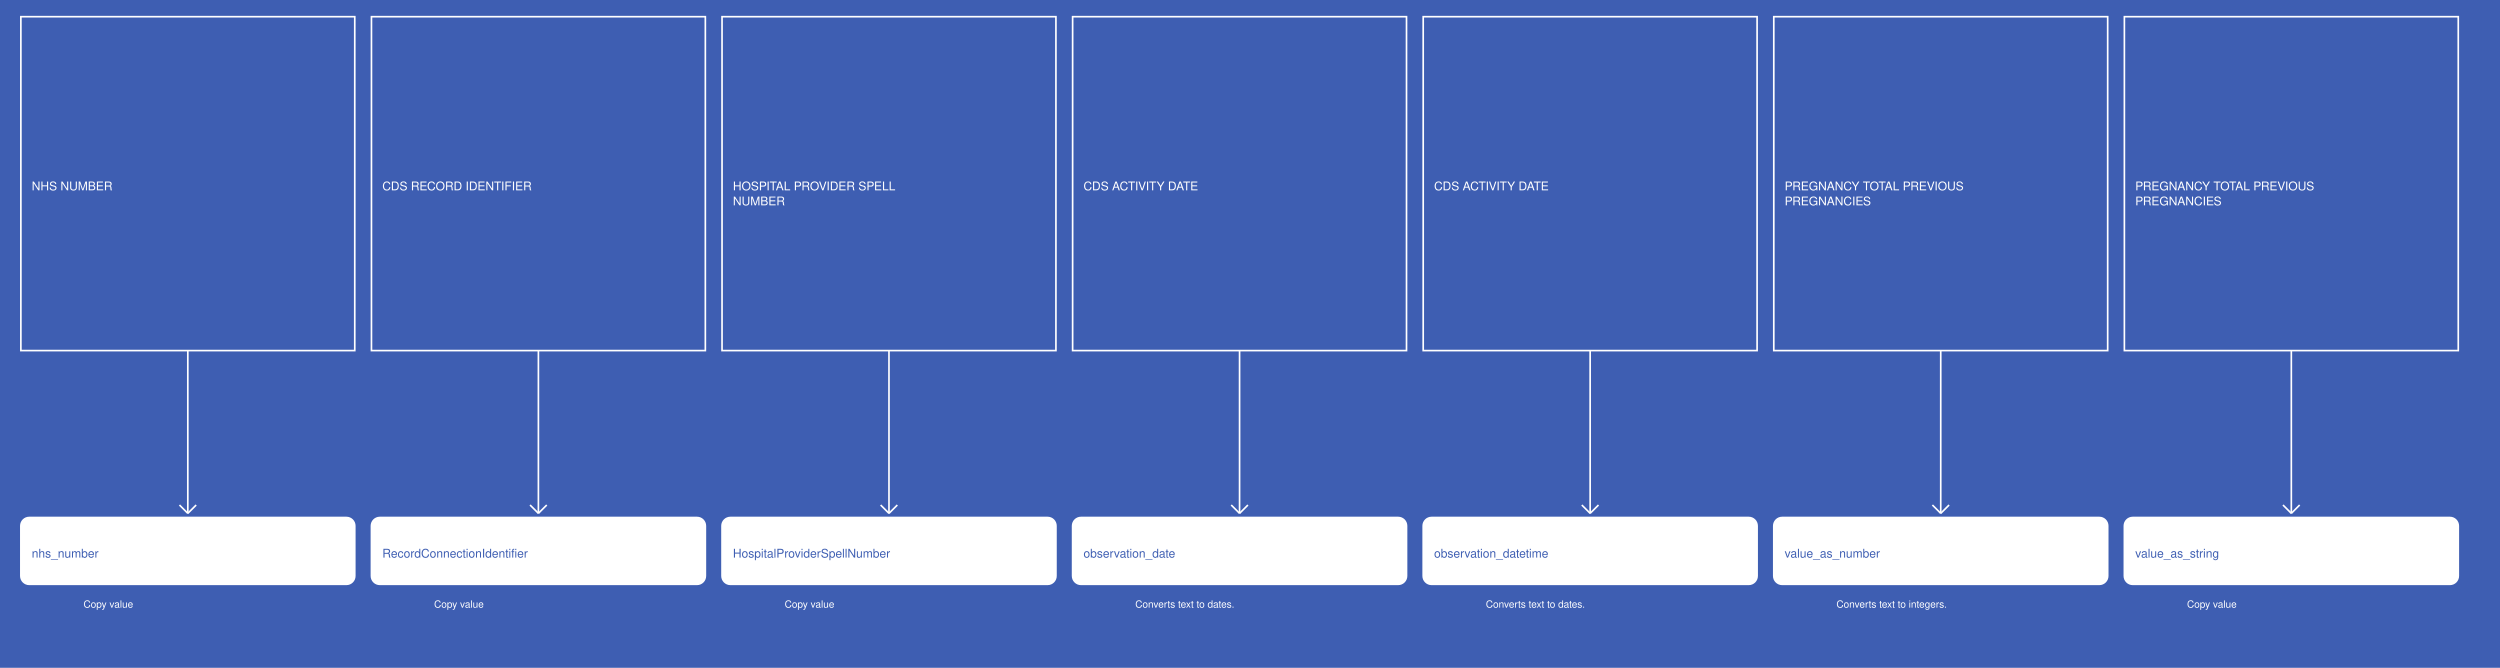
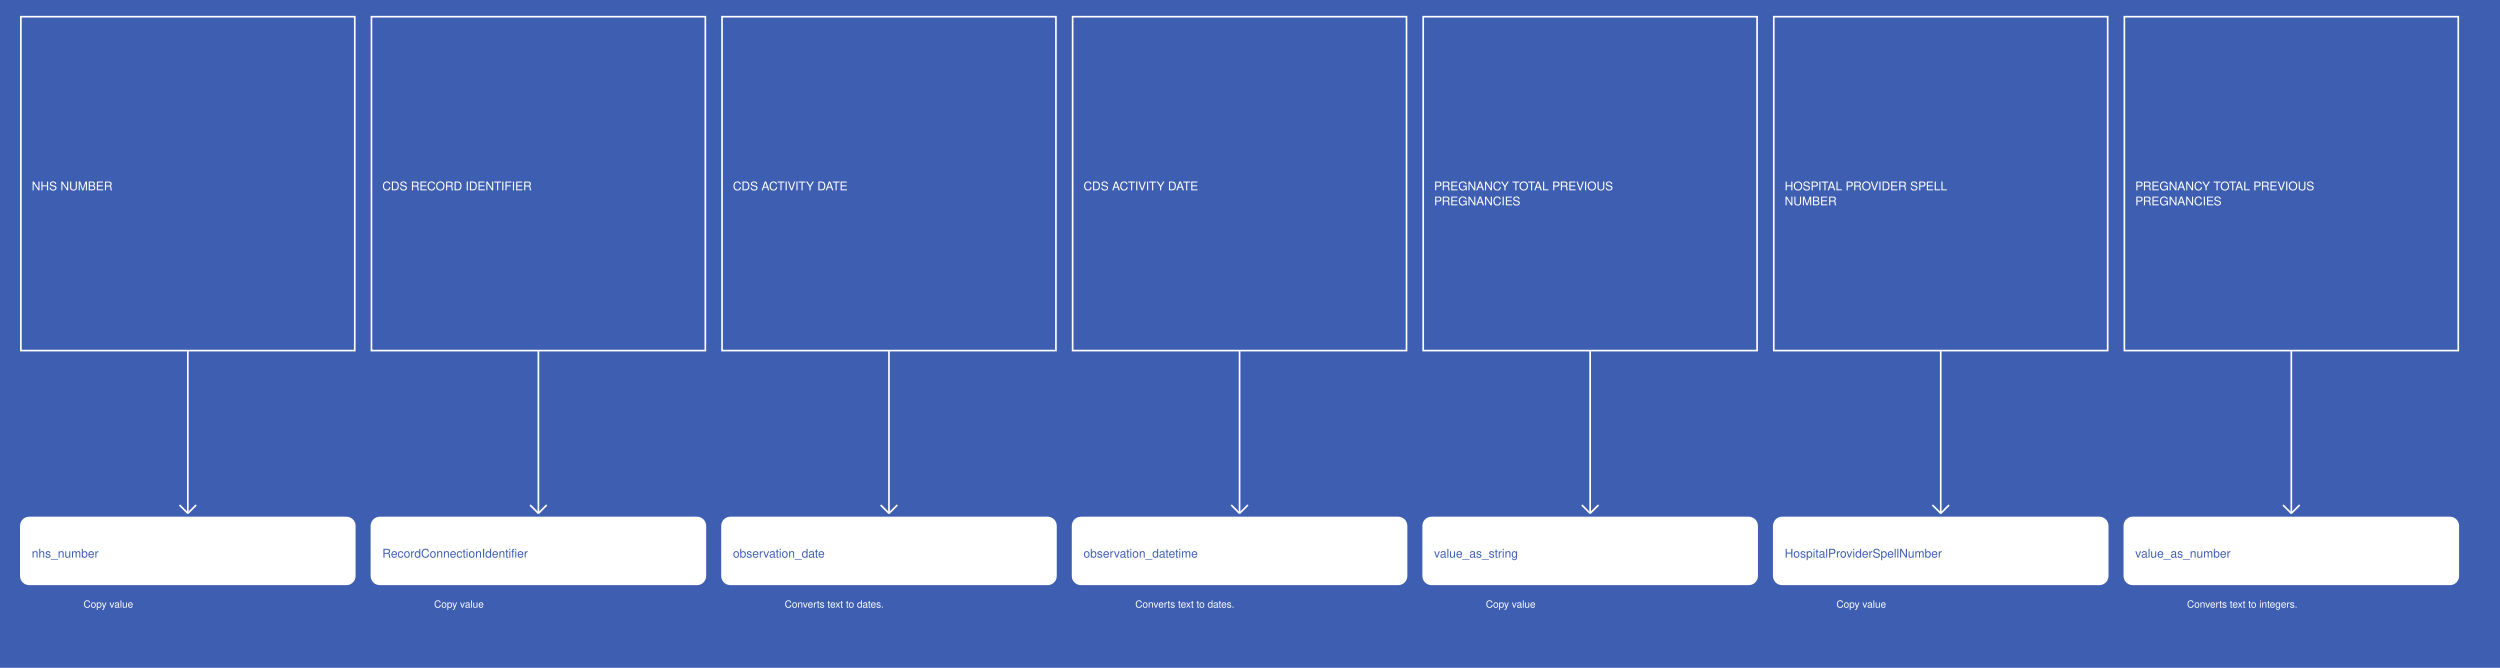
<svg xmlns="http://www.w3.org/2000/svg" width="2995" height="800">
  <rect width="100%" height="100%" fill="#3E5EB2" />
  <g>
    <rect x="25" y="20" width="400" height="400" fill="#3E5EB2" stroke="white" stroke-width="2" />
    <text x="38" y="228" fill="white" font-family="Helvetica" font-size="1.2em" text-anchor="start">NHS NUMBER</text>
  </g>
  <g>
    <line x1="225" y1="420" x2="225" y2="615" stroke="white" stroke-width="2" />
    <line x1="215" y1="605" x2="225" y2="615" stroke="white" stroke-width="2" />
    <line x1="235" y1="605" x2="225" y2="615" stroke="white" stroke-width="2" />
    <text x="100" y="728" fill="white" font-size="1em" font-family="Helvetica">Copy value</text>
  </g>
  <g>
    <rect x="25" y="620" width="400" height="80" fill="white" stroke="white" stroke-width="2" rx="10" />
    <text x="38" y="668" fill="#3E5EB2" font-family="Helvetica" font-size="1.2em" text-anchor="start">nhs_number</text>
  </g>
  <g>
    <rect x="445" y="20" width="400" height="400" fill="#3E5EB2" stroke="white" stroke-width="2" />
    <text x="458" y="228" fill="white" font-family="Helvetica" font-size="1.2em" text-anchor="start">CDS RECORD IDENTIFIER</text>
  </g>
  <g>
    <line x1="645" y1="420" x2="645" y2="615" stroke="white" stroke-width="2" />
    <line x1="635" y1="605" x2="645" y2="615" stroke="white" stroke-width="2" />
    <line x1="655" y1="605" x2="645" y2="615" stroke="white" stroke-width="2" />
    <text x="520" y="728" fill="white" font-size="1em" font-family="Helvetica">Copy value</text>
  </g>
  <g>
    <rect x="445" y="620" width="400" height="80" fill="white" stroke="white" stroke-width="2" rx="10" />
    <text x="458" y="668" fill="#3E5EB2" font-family="Helvetica" font-size="1.2em" text-anchor="start">RecordConnectionIdentifier</text>
  </g>
  <g>
    <rect x="865" y="20" width="400" height="400" fill="#3E5EB2" stroke="white" stroke-width="2" />
-     <text x="878" y="228" fill="white" font-family="Helvetica" font-size="1.2em" text-anchor="start">HOSPITAL PROVIDER SPELL</text>
-     <text x="878" y="246" fill="white" font-family="Helvetica" font-size="1.2em" text-anchor="start">NUMBER</text>
+     <text x="878" y="228" fill="white" font-family="Helvetica" font-size="1.2em" text-anchor="start">CDS ACTIVITY DATE</text>
  </g>
  <g>
    <line x1="1065" y1="420" x2="1065" y2="615" stroke="white" stroke-width="2" />
    <line x1="1055" y1="605" x2="1065" y2="615" stroke="white" stroke-width="2" />
    <line x1="1075" y1="605" x2="1065" y2="615" stroke="white" stroke-width="2" />
-     <text x="940" y="728" fill="white" font-size="1em" font-family="Helvetica">Copy value</text>
+     <text x="940" y="728" fill="white" font-size="1em" font-family="Helvetica">Converts text to dates.</text>
  </g>
  <g>
    <rect x="865" y="620" width="400" height="80" fill="white" stroke="white" stroke-width="2" rx="10" />
-     <text x="878" y="668" fill="#3E5EB2" font-family="Helvetica" font-size="1.2em" text-anchor="start">HospitalProviderSpellNumber</text>
+     <text x="878" y="668" fill="#3E5EB2" font-family="Helvetica" font-size="1.2em" text-anchor="start">observation_date</text>
  </g>
  <g>
    <rect x="1285" y="20" width="400" height="400" fill="#3E5EB2" stroke="white" stroke-width="2" />
    <text x="1298" y="228" fill="white" font-family="Helvetica" font-size="1.2em" text-anchor="start">CDS ACTIVITY DATE</text>
  </g>
  <g>
    <line x1="1485" y1="420" x2="1485" y2="615" stroke="white" stroke-width="2" />
    <line x1="1475" y1="605" x2="1485" y2="615" stroke="white" stroke-width="2" />
    <line x1="1495" y1="605" x2="1485" y2="615" stroke="white" stroke-width="2" />
    <text x="1360" y="728" fill="white" font-size="1em" font-family="Helvetica">Converts text to dates.</text>
  </g>
  <g>
    <rect x="1285" y="620" width="400" height="80" fill="white" stroke="white" stroke-width="2" rx="10" />
-     <text x="1298" y="668" fill="#3E5EB2" font-family="Helvetica" font-size="1.2em" text-anchor="start">observation_date</text>
+     <text x="1298" y="668" fill="#3E5EB2" font-family="Helvetica" font-size="1.2em" text-anchor="start">observation_datetime</text>
  </g>
  <g>
    <rect x="1705" y="20" width="400" height="400" fill="#3E5EB2" stroke="white" stroke-width="2" />
-     <text x="1718" y="228" fill="white" font-family="Helvetica" font-size="1.2em" text-anchor="start">CDS ACTIVITY DATE</text>
+     <text x="1718" y="228" fill="white" font-family="Helvetica" font-size="1.2em" text-anchor="start">PREGNANCY TOTAL PREVIOUS</text>
+     <text x="1718" y="246" fill="white" font-family="Helvetica" font-size="1.2em" text-anchor="start">PREGNANCIES</text>
  </g>
  <g>
    <line x1="1905" y1="420" x2="1905" y2="615" stroke="white" stroke-width="2" />
    <line x1="1895" y1="605" x2="1905" y2="615" stroke="white" stroke-width="2" />
    <line x1="1915" y1="605" x2="1905" y2="615" stroke="white" stroke-width="2" />
-     <text x="1780" y="728" fill="white" font-size="1em" font-family="Helvetica">Converts text to dates.</text>
+     <text x="1780" y="728" fill="white" font-size="1em" font-family="Helvetica">Copy value</text>
  </g>
  <g>
    <rect x="1705" y="620" width="400" height="80" fill="white" stroke="white" stroke-width="2" rx="10" />
-     <text x="1718" y="668" fill="#3E5EB2" font-family="Helvetica" font-size="1.2em" text-anchor="start">observation_datetime</text>
+     <text x="1718" y="668" fill="#3E5EB2" font-family="Helvetica" font-size="1.2em" text-anchor="start">value_as_string</text>
  </g>
  <g>
    <rect x="2125" y="20" width="400" height="400" fill="#3E5EB2" stroke="white" stroke-width="2" />
-     <text x="2138" y="228" fill="white" font-family="Helvetica" font-size="1.2em" text-anchor="start">PREGNANCY TOTAL PREVIOUS</text>
-     <text x="2138" y="246" fill="white" font-family="Helvetica" font-size="1.2em" text-anchor="start">PREGNANCIES</text>
+     <text x="2138" y="228" fill="white" font-family="Helvetica" font-size="1.2em" text-anchor="start">HOSPITAL PROVIDER SPELL</text>
+     <text x="2138" y="246" fill="white" font-family="Helvetica" font-size="1.2em" text-anchor="start">NUMBER</text>
  </g>
  <g>
    <line x1="2325" y1="420" x2="2325" y2="615" stroke="white" stroke-width="2" />
    <line x1="2315" y1="605" x2="2325" y2="615" stroke="white" stroke-width="2" />
    <line x1="2335" y1="605" x2="2325" y2="615" stroke="white" stroke-width="2" />
-     <text x="2200" y="728" fill="white" font-size="1em" font-family="Helvetica">Converts text to integers.</text>
+     <text x="2200" y="728" fill="white" font-size="1em" font-family="Helvetica">Copy value</text>
  </g>
  <g>
    <rect x="2125" y="620" width="400" height="80" fill="white" stroke="white" stroke-width="2" rx="10" />
-     <text x="2138" y="668" fill="#3E5EB2" font-family="Helvetica" font-size="1.2em" text-anchor="start">value_as_number</text>
+     <text x="2138" y="668" fill="#3E5EB2" font-family="Helvetica" font-size="1.2em" text-anchor="start">HospitalProviderSpellNumber</text>
  </g>
  <g>
    <rect x="2545" y="20" width="400" height="400" fill="#3E5EB2" stroke="white" stroke-width="2" />
    <text x="2558" y="228" fill="white" font-family="Helvetica" font-size="1.2em" text-anchor="start">PREGNANCY TOTAL PREVIOUS</text>
    <text x="2558" y="246" fill="white" font-family="Helvetica" font-size="1.2em" text-anchor="start">PREGNANCIES</text>
  </g>
  <g>
    <line x1="2745" y1="420" x2="2745" y2="615" stroke="white" stroke-width="2" />
    <line x1="2735" y1="605" x2="2745" y2="615" stroke="white" stroke-width="2" />
    <line x1="2755" y1="605" x2="2745" y2="615" stroke="white" stroke-width="2" />
-     <text x="2620" y="728" fill="white" font-size="1em" font-family="Helvetica">Copy value</text>
+     <text x="2620" y="728" fill="white" font-size="1em" font-family="Helvetica">Converts text to integers.</text>
  </g>
  <g>
    <rect x="2545" y="620" width="400" height="80" fill="white" stroke="white" stroke-width="2" rx="10" />
-     <text x="2558" y="668" fill="#3E5EB2" font-family="Helvetica" font-size="1.2em" text-anchor="start">value_as_string</text>
+     <text x="2558" y="668" fill="#3E5EB2" font-family="Helvetica" font-size="1.2em" text-anchor="start">value_as_number</text>
  </g>
</svg>
